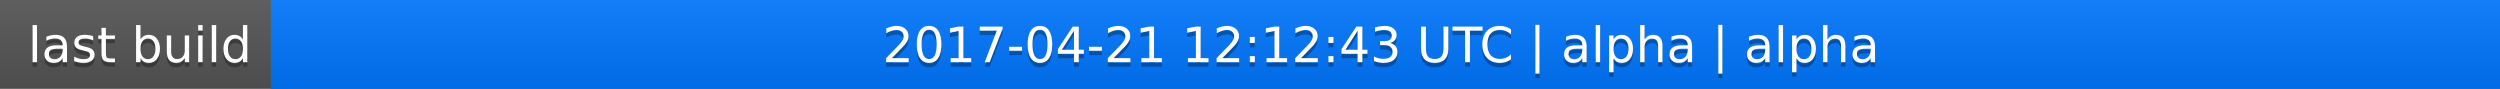
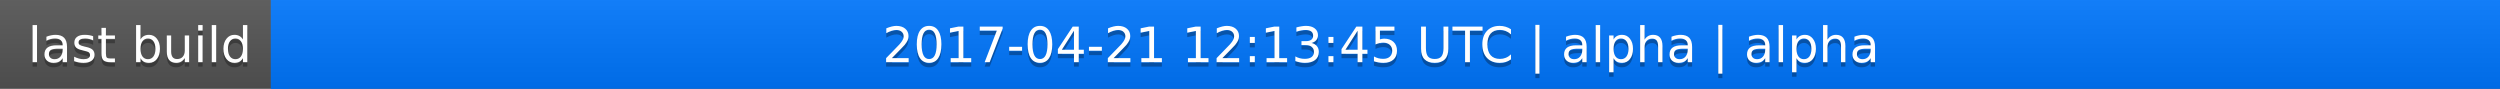
<svg xmlns="http://www.w3.org/2000/svg" width="563" height="20">
  <linearGradient id="a" x2="0" y2="100%">
    <stop offset="0" stop-color="#bbb" stop-opacity=".1" />
    <stop offset="1" stop-opacity=".1" />
  </linearGradient>
  <rect rx="0" width="563" height="20" fill="#555" />
  <rect rx="0" x="61" width="502" height="20" fill="#07f" />
  <path fill="#07f" d="M61 0h4v20h-4z" />
  <rect rx="0" width="563" height="20" fill="url(#a)" />
  <g fill="#fff" text-anchor="middle" font-family="DejaVu Sans,Verdana,Geneva,sans-serif" font-size="11">
    <text x="31.5" y="15" fill="#010101" fill-opacity=".3">last build</text>
    <text x="31.5" y="14">last build</text>
-     <text x="311" y="15" fill="#010101" fill-opacity=".3">2017-04-21 12:12:43 UTC | alpha | alpha</text>
-     <text x="311" y="14">2017-04-21 12:12:43 UTC | alpha | alpha</text>
+     <text x="311" y="15" fill="#010101" fill-opacity=".3">2017-04-21 12:13:45 UTC | alpha | alpha</text>
+     <text x="311" y="14">2017-04-21 12:13:45 UTC | alpha | alpha</text>
  </g>
</svg>
